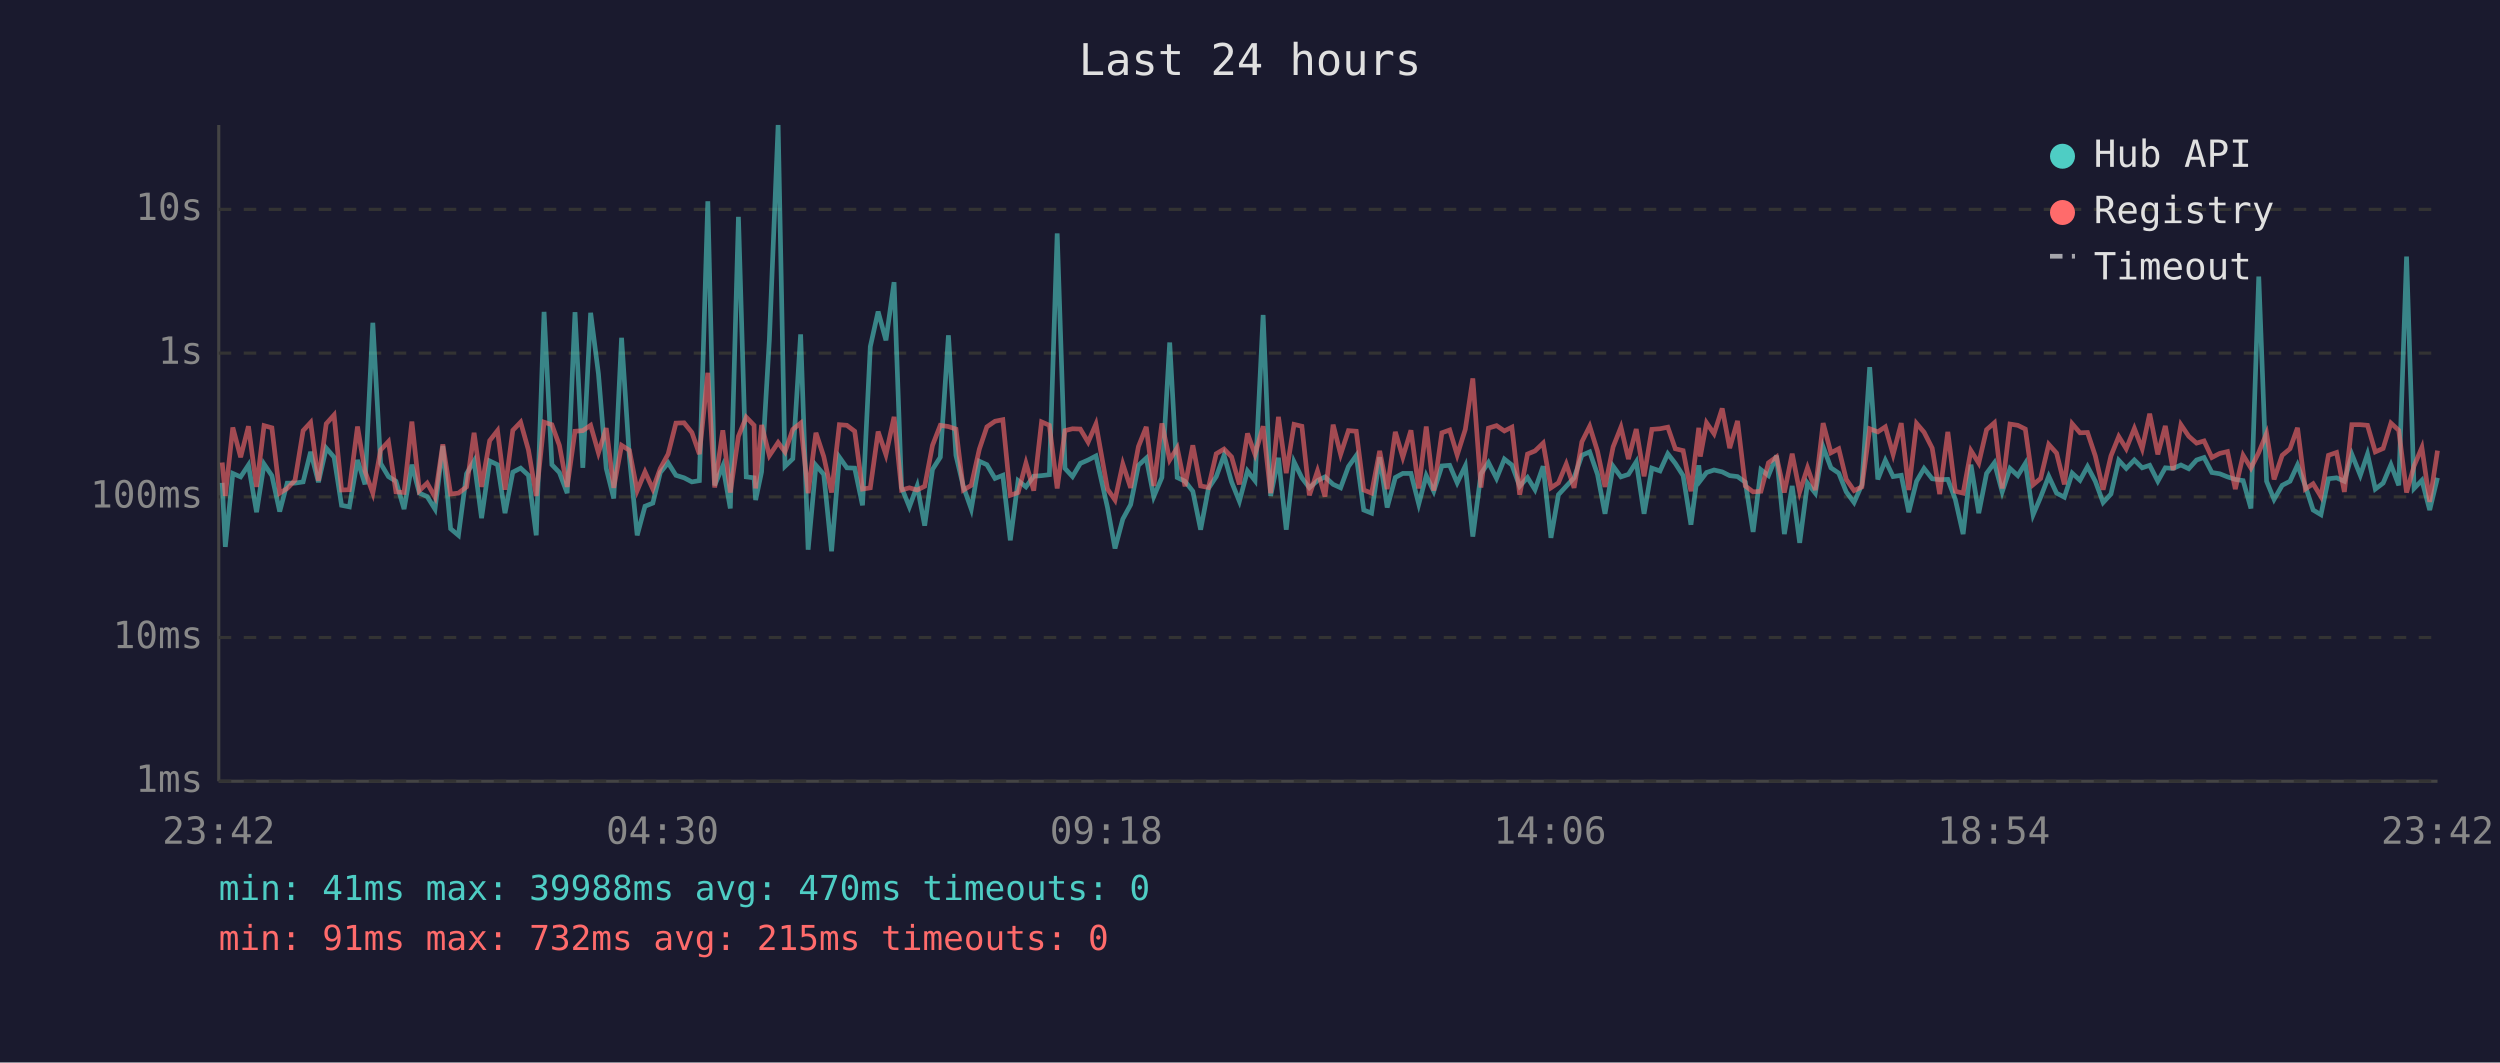
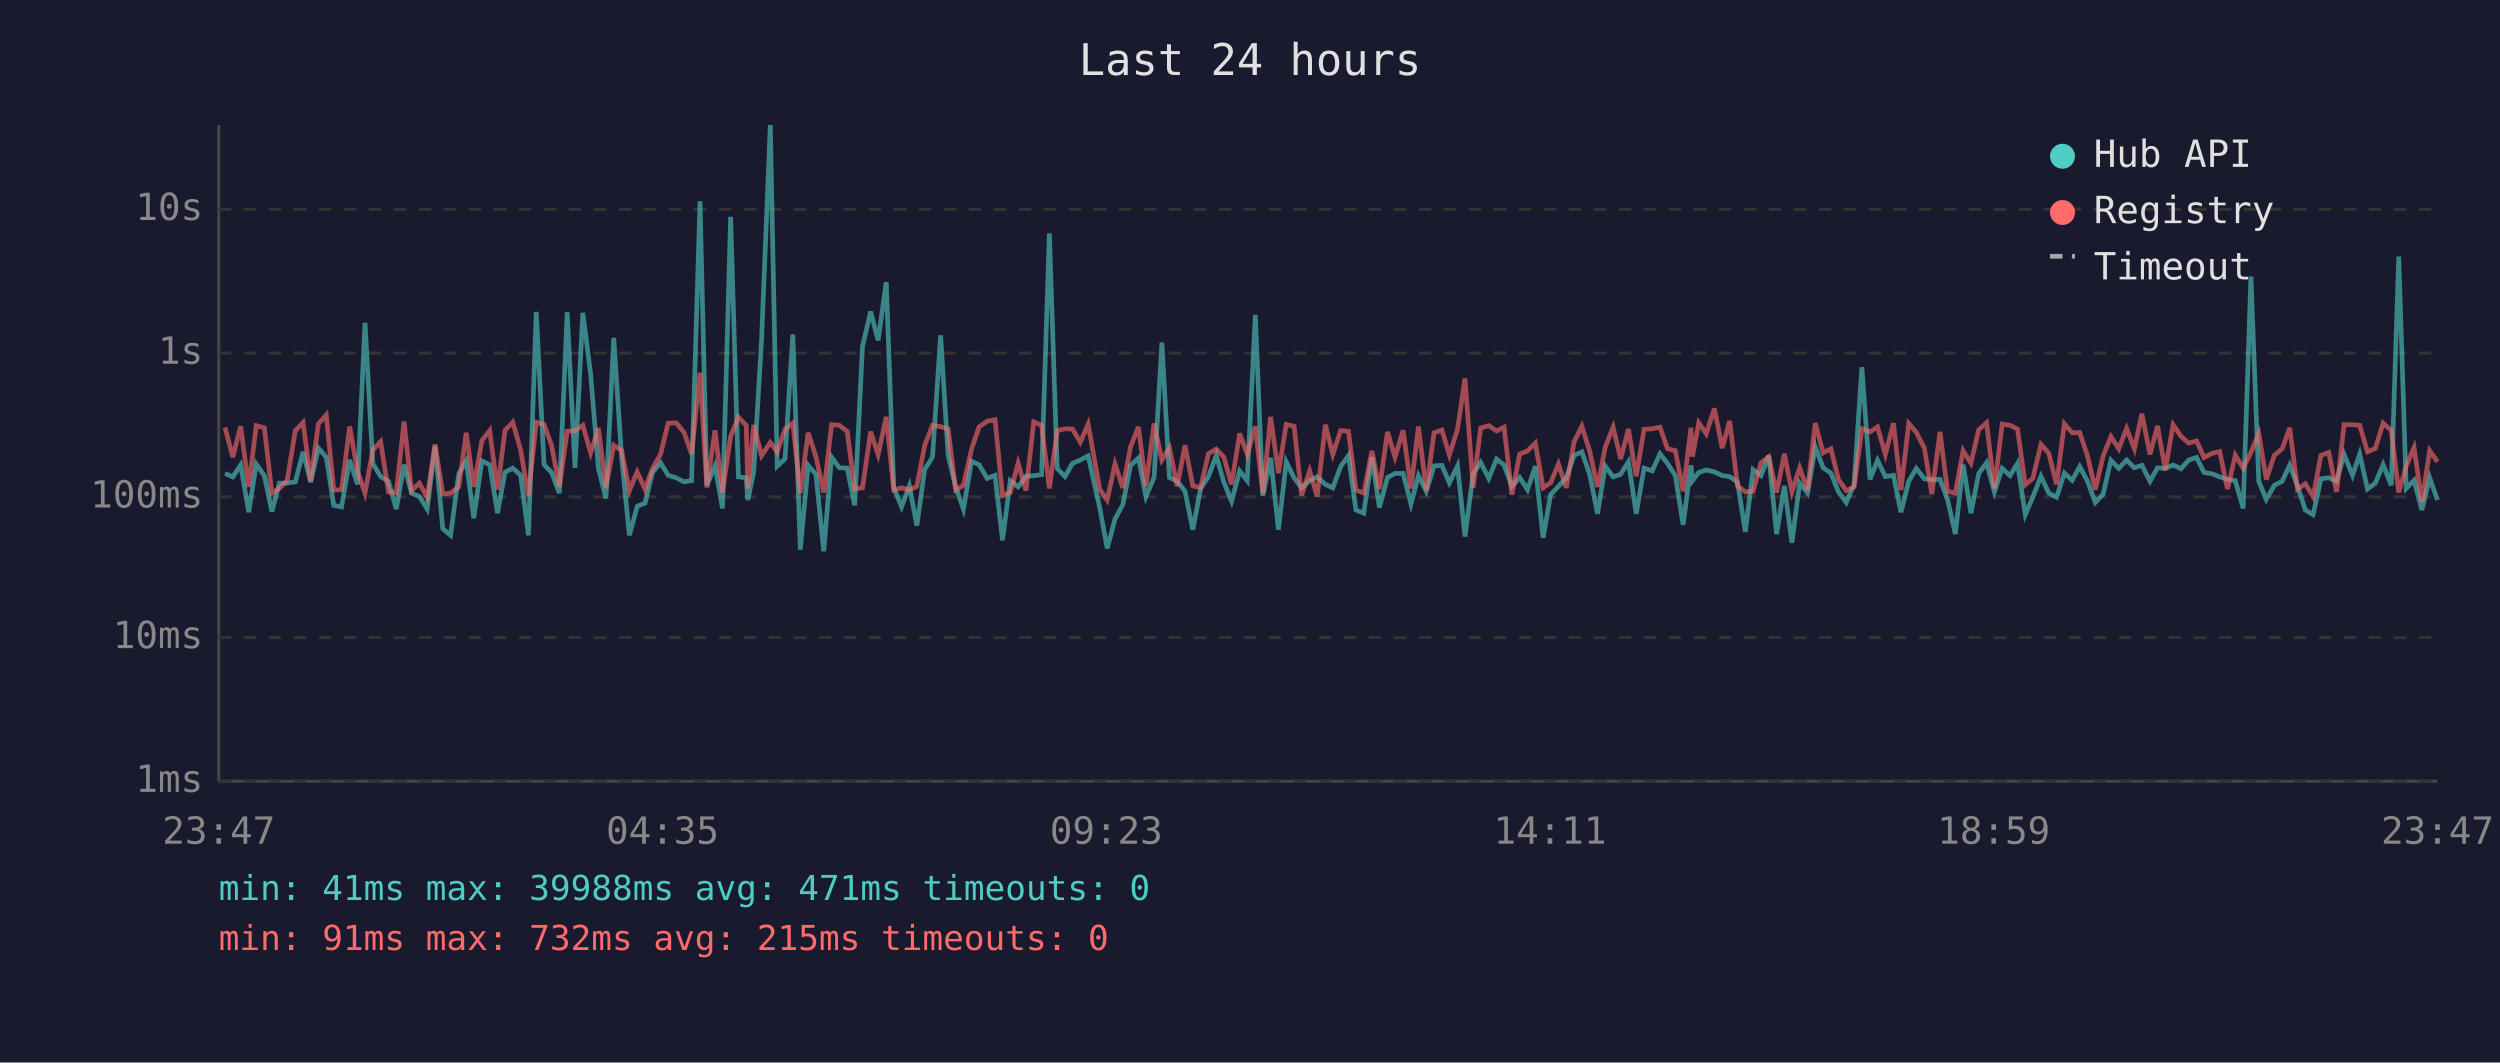
<svg xmlns="http://www.w3.org/2000/svg" viewBox="0 0 800 340" font-family="monospace" font-size="12">
  <rect width="800" height="340" fill="#1a1a2e" />
  <text x="400" y="24" fill="#e0e0e0" font-size="14" text-anchor="middle">Last 24 hours</text>
  <line x1="70" y1="40" x2="70" y2="250" stroke="#444" stroke-width="1" />
  <line x1="70" y1="250" x2="780" y2="250" stroke="#444" stroke-width="1" />
  <line x1="70" y1="250" x2="780" y2="250" stroke="#333" stroke-width="1" stroke-dasharray="4" />
  <text x="65" y="250" fill="#888" text-anchor="end" dominant-baseline="middle">1ms</text>
  <line x1="70" y1="204" x2="780" y2="204" stroke="#333" stroke-width="1" stroke-dasharray="4" />
  <text x="65" y="204" fill="#888" text-anchor="end" dominant-baseline="middle">10ms</text>
  <line x1="70" y1="159" x2="780" y2="159" stroke="#333" stroke-width="1" stroke-dasharray="4" />
  <text x="65" y="159" fill="#888" text-anchor="end" dominant-baseline="middle">100ms</text>
  <line x1="70" y1="113" x2="780" y2="113" stroke="#333" stroke-width="1" stroke-dasharray="4" />
  <text x="65" y="113" fill="#888" text-anchor="end" dominant-baseline="middle">1s</text>
  <line x1="70" y1="67" x2="780" y2="67" stroke="#333" stroke-width="1" stroke-dasharray="4" />
  <text x="65" y="67" fill="#888" text-anchor="end" dominant-baseline="middle">10s</text>
-   <text x="70" y="270" fill="#888" text-anchor="middle">23:42</text>
-   <text x="212" y="270" fill="#888" text-anchor="middle">04:30</text>
-   <text x="354" y="270" fill="#888" text-anchor="middle">09:18</text>
-   <text x="496" y="270" fill="#888" text-anchor="middle">14:06</text>
-   <text x="638" y="270" fill="#888" text-anchor="middle">18:54</text>
-   <text x="780" y="270" fill="#888" text-anchor="middle">23:42</text>
-   <polyline points="71.1,154.5 72.1,175.0 74.5,151.5 77.0,152.6 79.5,148.8 82.1,163.9 84.5,148.5 87.0,152.2 89.5,163.7 91.9,154.6 94.4,154.6 97.0,154.2 99.4,144.6 101.9,154.3 104.4,143.4 106.9,146.3 109.3,161.7 111.8,162.2 114.4,147.2 116.8,155.0 119.3,103.3 121.8,148.3 124.3,152.5 126.7,154.0 129.3,162.9 131.8,148.7 134.2,157.8 136.7,158.9 139.2,162.9 141.7,142.7 144.2,169.2 146.7,171.3 149.3,151.6 151.7,147.5 154.1,165.8 156.7,147.5 159.2,148.7 161.6,164.2 164.1,151.1 166.6,149.8 169.1,152.1 171.6,171.3 174.1,99.8 176.6,148.7 179.0,151.2 181.5,157.8 184.0,99.9 186.5,149.7 189.0,100.1 191.5,119.6 194.0,149.9 196.4,159.5 198.9,108.1 201.4,146.2 203.9,171.3 206.4,162.0 208.9,161.0 211.3,151.2 213.8,148.1 216.3,152.1 218.9,152.9 221.4,154.2 223.8,153.8 226.5,64.4 228.7,155.3 231.3,149.1 233.7,162.7 236.3,69.4 238.8,152.6 241.3,152.9 241.8,160.0 243.7,151.0 246.2,108.7 249.0,40.0 251.2,149.2 253.7,146.8 256.2,107.0 258.6,175.9 261.1,148.9 263.6,151.8 266.1,176.4 268.6,146.3 271.0,149.7 273.5,149.8 276.0,161.7 278.5,110.9 281.0,99.7 283.5,108.9 286.1,90.3 288.5,156.0 291.0,162.2 293.5,155.5 295.9,168.2 298.4,150.2 300.9,146.3 303.5,107.3 305.9,145.7 308.3,155.8 310.8,162.9 313.4,147.6 315.8,148.7 318.4,153.1 320.9,152.1 323.3,172.9 325.8,153.8 328.3,155.8 330.8,152.4 333.3,152.2 335.8,151.9 338.3,74.7 340.8,149.9 343.2,152.5 345.7,148.3 348.2,147.2 350.7,145.9 354.4,162.4 356.8,175.5 359.3,166.1 361.8,161.5 364.3,148.9 366.8,146.6 369.2,158.9 371.8,152.8 374.3,109.6 376.7,152.8 379.2,154.0 381.7,157.2 384.2,169.5 386.7,156.3 389.2,152.5 391.7,145.7 394.1,154.2 396.6,160.4 399.2,150.7 401.6,153.8 404.2,100.8 406.6,158.7 409.1,146.5 411.6,169.5 414.1,147.8 416.6,152.9 419.0,156.1 421.6,153.8 424.0,152.6 426.6,155.0 429.0,156.1 431.5,149.3 434.0,145.8 436.4,163.2 438.9,164.2 441.5,146.3 443.9,162.4 446.5,152.8 448.9,151.5 451.5,151.5 454.0,161.3 456.4,152.2 458.8,157.2 461.4,149.1 463.9,148.9 466.3,154.5 468.9,149.1 471.3,171.7 473.9,151.6 476.3,148.0 478.9,153.1 481.4,146.9 483.8,148.8 486.3,155.6 488.8,152.8 491.2,156.7 493.8,149.2 496.3,172.1 498.7,158.3 501.2,155.6 503.7,152.9 506.2,145.7 508.7,144.6 511.2,151.8 513.6,164.4 516.2,149.2 518.7,152.6 521.1,151.8 523.6,147.8 526.1,164.4 528.6,149.8 531.2,150.7 533.7,145.2 536.1,148.3 538.6,152.2 541.1,167.9 543.6,148.9 544.1,153.8 546.1,151.2 548.5,150.4 551.1,151.0 553.5,152.2 556.0,152.5 558.5,154.3 561.0,170.2 563.5,150.3 565.9,152.2 568.5,145.8 571.0,170.9 573.5,155.5 575.9,173.7 578.4,154.6 580.9,157.8 583.4,143.0 585.9,149.7 588.4,151.4 590.8,157.4 593.3,160.8 595.8,155.1 598.3,117.5 600.9,153.4 603.3,147.3 605.8,152.5 608.4,152.1 610.8,163.9 613.3,154.0 615.7,149.9 618.3,153.2 620.7,153.5 623.3,153.4 625.7,159.8 628.2,170.9 630.7,148.7 633.2,164.2 635.7,151.5 638.2,148.1 640.7,157.4 643.2,149.9 645.7,152.2 648.1,148.3 650.6,164.7 653.0,159.1 655.6,152.4 658.1,157.8 660.6,159.1 663.1,151.4 665.6,153.7 668.0,149.3 670.5,154.0 673.0,160.8 675.5,158.1 678.0,147.3 680.4,149.9 683.0,147.2 685.5,149.7 687.9,148.9 690.5,154.0 692.9,149.7 695.4,149.9 697.9,148.8 700.4,150.0 702.9,147.2 705.3,146.4 707.8,151.2 710.3,151.6 712.8,152.6 715.3,153.4 717.8,153.8 720.3,162.7 722.8,88.5 725.3,154.0 727.7,159.8 730.3,155.3 732.8,154.0 735.2,148.8 737.7,155.5 740.2,163.2 742.7,164.7 745.1,153.2 747.7,152.9 750.2,154.0 752.6,145.4 755.3,152.1 757.6,145.3 760.1,156.5 762.6,154.6 765.1,148.7 767.6,155.3 770.1,82.1 772.5,156.3 775.0,153.7 777.5,163.2 780.0,152.9" fill="none" stroke="#4ecdc4" stroke-width="1.5" opacity="0.6" />
-   <polyline points="71.1,148.0 72.1,158.7 74.5,136.8 77.0,146.3 79.5,136.4 82.1,155.8 84.5,136.2 87.0,136.9 89.5,157.8 91.9,156.3 94.4,153.7 97.0,137.8 99.4,135.2 101.9,153.8 104.4,135.6 106.9,132.8 109.3,156.8 111.8,156.7 114.4,136.5 116.8,150.8 119.3,157.8 121.8,144.0 124.3,141.3 126.7,157.4 129.3,157.6 131.8,134.9 134.2,157.0 136.7,154.6 139.2,159.1 141.7,142.2 144.2,158.1 146.7,157.8 149.3,155.8 151.7,138.5 154.1,155.8 156.7,141.0 159.2,137.8 161.6,156.7 164.1,137.7 166.6,135.1 169.1,144.0 171.6,158.7 174.1,135.1 176.6,135.9 179.0,142.5 181.5,155.8 184.0,138.0 186.5,137.8 189.0,136.1 191.5,144.9 194.0,137.0 196.4,156.1 198.9,142.5 201.4,144.1 203.9,157.0 206.4,151.0 208.9,156.5 211.3,149.9 213.8,145.3 216.3,135.4 218.9,135.3 221.4,138.4 223.8,145.3 226.5,119.3 228.7,156.0 231.3,137.7 233.7,157.6 236.3,139.6 238.8,133.5 241.3,136.1 241.8,156.3 243.7,136.0 246.2,145.8 249.0,141.6 251.2,144.6 253.7,137.4 256.2,135.4 258.6,157.8 261.1,138.5 263.6,146.1 266.1,157.6 268.6,135.9 271.0,136.1 273.5,138.0 276.0,156.5 278.5,156.1 281.0,138.1 283.5,145.5 286.1,133.4 288.5,156.8 291.0,156.1 293.5,156.8 295.9,155.6 298.4,142.5 300.9,136.1 303.5,136.5 305.9,137.3 308.3,156.8 310.8,155.3 313.4,143.7 315.8,136.6 318.4,134.8 320.9,134.3 323.3,158.5 325.8,157.6 328.3,148.2 330.8,157.0 333.3,135.0 335.8,136.1 338.3,156.3 340.8,137.8 343.2,137.2 345.7,137.3 348.2,141.5 350.7,135.7 354.4,156.5 356.8,160.0 359.3,148.5 361.8,156.1 364.3,142.9 366.8,136.6 369.2,155.5 371.8,135.5 374.3,147.2 376.7,143.3 379.2,155.6 381.7,142.5 384.2,155.5 386.7,156.0 389.2,145.2 391.7,143.7 394.1,146.2 396.6,155.0 399.2,138.7 401.6,145.4 404.2,136.4 406.6,157.8 409.1,133.4 411.6,151.4 414.1,135.8 416.6,136.4 419.0,158.5 421.6,150.7 424.0,158.9 426.6,135.9 429.0,145.4 431.5,137.8 434.0,138.0 436.4,156.8 438.9,157.8 441.5,144.3 443.9,156.5 446.5,138.2 448.9,146.3 451.5,137.7 454.0,156.3 456.4,136.5 458.8,157.0 461.4,138.5 463.9,137.6 466.3,145.6 468.9,137.4 471.3,121.1 473.9,156.0 476.3,137.0 478.9,136.2 481.4,137.9 483.8,136.7 486.3,158.3 488.8,145.3 491.2,144.3 493.8,141.8 496.3,156.1 498.7,154.5 501.2,148.5 503.7,156.1 506.2,141.4 508.7,136.4 511.2,144.4 513.6,155.8 516.2,143.0 518.7,136.7 521.1,146.9 523.6,137.3 526.1,152.4 528.6,137.4 531.2,137.2 533.7,136.7 536.1,143.6 538.6,144.2 541.1,157.2 543.6,136.9 544.1,146.1 546.1,135.3 548.5,138.8 551.1,130.7 553.5,143.4 556.0,134.7 558.5,155.5 561.0,157.4 563.5,157.2 565.9,148.1 568.5,146.2 571.0,157.6 573.5,145.2 575.9,157.4 578.4,149.7 580.9,156.8 583.4,135.4 585.9,144.9 588.4,143.6 590.8,153.4 593.3,157.0 595.8,155.8 598.3,137.2 600.9,138.2 603.3,136.6 605.8,145.4 608.4,135.4 610.8,156.8 613.3,135.5 615.7,138.3 618.3,143.4 620.7,158.1 623.3,138.2 625.7,157.2 628.2,157.8 630.7,144.2 633.2,148.2 635.7,137.5 638.2,135.3 640.7,156.3 643.2,135.7 645.7,136.1 648.1,137.3 650.6,155.1 653.0,153.1 655.6,142.2 658.1,145.0 660.6,155.0 663.1,135.6 665.6,138.5 668.0,138.4 670.5,145.9 673.0,156.7 675.5,145.9 678.0,139.7 680.4,143.6 683.0,137.1 685.5,143.6 687.9,132.4 690.5,145.4 692.9,136.3 695.4,150.4 697.9,135.9 700.4,139.6 702.9,141.8 705.3,141.1 707.8,146.4 710.3,145.1 712.8,144.5 715.3,156.5 717.8,145.7 720.3,149.8 722.8,144.8 725.3,138.7 727.7,153.4 730.3,145.7 732.8,143.6 735.2,136.9 737.7,156.5 740.2,154.8 742.7,158.9 745.1,145.7 747.7,144.8 750.2,157.4 752.6,135.9 755.3,135.9 757.6,136.1 760.1,144.6 762.6,143.5 765.1,135.4 767.6,137.7 770.1,157.6 772.5,149.1 775.0,143.2 777.5,160.6 780.0,144.2" fill="none" stroke="#ff6b6b" stroke-width="1.5" opacity="0.6" />
+   <text x="70" y="270" fill="#888" text-anchor="middle">23:47</text>
+   <text x="212" y="270" fill="#888" text-anchor="middle">04:35</text>
+   <text x="354" y="270" fill="#888" text-anchor="middle">09:23</text>
+   <text x="496" y="270" fill="#888" text-anchor="middle">14:11</text>
+   <text x="638" y="270" fill="#888" text-anchor="middle">18:59</text>
+   <text x="780" y="270" fill="#888" text-anchor="middle">23:47</text>
+   <polyline points="72.0,151.5 74.5,152.6 77.0,148.8 79.6,163.9 82.0,148.5 84.6,152.2 87.0,163.7 89.4,154.6 91.9,154.6 94.5,154.2 97.0,144.6 99.4,154.3 101.9,143.4 104.4,146.3 106.8,161.7 109.3,162.2 111.9,147.2 114.4,155.0 116.8,103.3 119.3,148.3 121.8,152.5 124.3,154.0 126.8,162.9 129.3,148.7 131.7,157.8 134.2,158.9 136.7,162.9 139.2,142.7 141.7,169.2 144.2,171.3 146.8,151.6 149.2,147.5 151.6,165.8 154.2,147.5 156.7,148.7 159.2,164.2 161.6,151.1 164.1,149.8 166.6,152.1 169.1,171.3 171.6,99.8 174.1,148.7 176.5,151.2 179.0,157.8 181.5,99.9 184.0,149.7 186.5,100.1 189.0,119.6 191.5,149.9 193.9,159.5 196.4,108.1 198.9,146.2 201.4,171.3 203.9,162.0 206.4,161.0 208.8,151.2 211.4,148.1 213.8,152.1 216.4,152.9 218.9,154.2 221.3,153.8 224.0,64.4 226.2,155.3 228.8,149.1 231.2,162.7 233.8,69.4 236.3,152.6 238.8,152.9 239.3,160.0 241.2,151.0 243.7,108.7 246.5,40.0 248.7,149.2 251.2,146.8 253.7,107.0 256.1,175.9 258.6,148.9 261.1,151.8 263.6,176.4 266.1,146.3 268.6,149.7 271.1,149.8 273.5,161.7 276.0,110.9 278.6,99.7 281.0,108.9 283.6,90.3 286.0,156.0 288.5,162.2 291.0,155.5 293.4,168.2 295.9,150.2 298.4,146.3 301.0,107.3 303.4,145.7 305.8,155.8 308.3,162.9 310.9,147.6 313.3,148.7 315.9,153.1 318.4,152.1 320.8,172.9 323.3,153.8 325.8,155.8 328.3,152.4 330.8,152.2 333.3,151.9 335.8,74.7 338.3,149.9 340.8,152.5 343.2,148.3 345.7,147.2 348.2,145.9 351.9,162.4 354.3,175.5 356.8,166.1 359.3,161.5 361.8,148.9 364.3,146.6 366.7,158.9 369.3,152.8 371.8,109.6 374.2,152.8 376.7,154.0 379.2,157.2 381.7,169.5 384.2,156.3 386.7,152.5 389.2,145.7 391.6,154.2 394.1,160.4 396.7,150.7 399.1,153.8 401.7,100.8 404.1,158.7 406.6,146.5 409.1,169.5 411.6,147.8 414.1,152.9 416.5,156.1 419.1,153.8 421.5,152.6 424.1,155.0 426.5,156.1 429.0,149.3 431.5,145.8 433.9,163.2 436.4,164.2 439.0,146.3 441.4,162.4 444.0,152.8 446.4,151.5 449.0,151.5 451.5,161.3 453.9,152.2 456.4,157.2 458.9,149.1 461.4,148.9 463.8,154.5 466.4,149.1 468.8,171.7 471.4,151.6 473.8,148.0 476.4,153.1 478.9,146.9 481.3,148.8 483.8,155.6 486.3,152.8 488.8,156.7 491.3,149.2 493.8,172.1 496.2,158.3 498.7,155.6 501.2,152.9 503.7,145.7 506.2,144.6 508.7,151.8 511.2,164.4 513.7,149.2 516.2,152.6 518.6,151.8 521.1,147.8 523.6,164.4 526.1,149.8 528.7,150.7 531.2,145.2 533.6,148.3 536.1,152.2 538.6,167.9 541.1,148.9 541.6,153.8 543.6,151.2 546.0,150.4 548.6,151.0 551.1,152.2 553.5,152.5 556.0,154.3 558.5,170.2 561.0,150.3 563.5,152.2 566.0,145.8 568.5,170.9 571.0,155.5 573.4,173.7 575.9,154.6 578.4,157.8 580.9,143.0 583.4,149.7 585.9,151.4 588.3,157.4 590.8,160.8 593.3,155.1 595.8,117.5 598.4,153.4 600.8,147.3 603.3,152.5 605.9,152.1 608.3,163.9 610.8,154.0 613.2,149.9 615.8,153.2 618.2,153.5 620.8,153.4 623.2,159.8 625.7,170.9 628.2,148.7 630.7,164.2 633.2,151.5 635.7,148.1 638.2,157.4 640.7,149.9 643.2,152.2 645.6,148.3 648.1,164.7 650.5,159.1 653.1,152.4 655.6,157.8 658.1,159.1 660.6,151.4 663.1,153.7 665.5,149.3 668.0,154.0 670.5,160.8 673.0,158.1 675.5,147.3 678.0,149.9 680.5,147.2 683.0,149.7 685.4,148.9 688.0,154.0 690.4,149.7 692.9,149.9 695.4,148.8 697.9,150.0 700.4,147.2 702.9,146.4 705.3,151.2 707.8,151.6 710.3,152.6 712.8,153.4 715.3,153.8 717.8,162.7 720.3,88.5 722.8,154.0 725.2,159.8 727.8,155.3 730.3,154.0 732.7,148.8 735.2,155.5 737.7,163.2 740.2,164.7 742.7,153.2 745.2,152.9 747.7,154.0 750.1,145.4 752.8,152.1 755.1,145.3 757.6,156.5 760.1,154.6 762.6,148.7 765.2,155.3 767.6,82.1 770.0,156.3 772.5,153.7 775.0,163.2 777.5,152.9 780.0,160.0" fill="none" stroke="#4ecdc4" stroke-width="1.5" opacity="0.6" />
+   <polyline points="72.0,136.8 74.5,146.3 77.0,136.4 79.6,155.8 82.0,136.2 84.6,136.9 87.0,157.8 89.4,156.3 91.9,153.7 94.5,137.8 97.0,135.2 99.4,153.8 101.9,135.6 104.4,132.8 106.8,156.8 109.3,156.7 111.9,136.5 114.4,150.8 116.8,157.8 119.3,144.0 121.8,141.3 124.3,157.4 126.8,157.6 129.3,134.9 131.7,157.0 134.2,154.6 136.7,159.1 139.2,142.2 141.7,158.1 144.2,157.8 146.8,155.8 149.2,138.5 151.6,155.8 154.2,141.0 156.7,137.8 159.2,156.7 161.6,137.7 164.1,135.1 166.6,144.0 169.1,158.7 171.6,135.1 174.1,135.9 176.5,142.5 179.0,155.8 181.5,138.0 184.0,137.8 186.5,136.1 189.0,144.9 191.5,137.0 193.9,156.1 196.4,142.5 198.9,144.1 201.4,157.0 203.9,151.0 206.4,156.5 208.8,149.9 211.4,145.3 213.8,135.4 216.4,135.3 218.9,138.4 221.3,145.3 224.0,119.3 226.2,156.0 228.8,137.7 231.2,157.6 233.8,139.6 236.3,133.5 238.8,136.1 239.3,156.3 241.2,136.0 243.7,145.8 246.5,141.6 248.7,144.6 251.2,137.4 253.7,135.4 256.1,157.8 258.6,138.5 261.1,146.1 263.6,157.6 266.1,135.9 268.6,136.1 271.1,138.0 273.5,156.5 276.0,156.1 278.6,138.1 281.0,145.5 283.6,133.4 286.0,156.8 288.5,156.1 291.0,156.8 293.4,155.6 295.9,142.5 298.4,136.1 301.0,136.5 303.4,137.3 305.8,156.8 308.3,155.3 310.9,143.7 313.3,136.6 315.9,134.8 318.4,134.3 320.8,158.5 323.3,157.6 325.8,148.2 328.3,157.0 330.8,135.0 333.3,136.1 335.8,156.3 338.3,137.8 340.8,137.2 343.2,137.3 345.7,141.5 348.2,135.7 351.9,156.5 354.3,160.0 356.8,148.5 359.3,156.1 361.8,142.9 364.3,136.6 366.7,155.5 369.3,135.5 371.8,147.2 374.2,143.3 376.7,155.6 379.2,142.5 381.7,155.5 384.2,156.0 386.7,145.2 389.2,143.7 391.6,146.2 394.1,155.0 396.7,138.7 399.1,145.4 401.7,136.4 404.1,157.8 406.6,133.4 409.1,151.4 411.6,135.8 414.1,136.4 416.5,158.5 419.1,150.7 421.5,158.9 424.1,135.9 426.5,145.4 429.0,137.8 431.5,138.0 433.9,156.8 436.4,157.8 439.0,144.3 441.4,156.5 444.0,138.2 446.4,146.3 449.0,137.7 451.5,156.3 453.9,136.5 456.4,157.0 458.9,138.5 461.4,137.6 463.8,145.6 466.4,137.4 468.8,121.1 471.4,156.0 473.8,137.0 476.4,136.2 478.9,137.9 481.3,136.7 483.8,158.3 486.3,145.3 488.8,144.3 491.3,141.8 493.8,156.1 496.2,154.5 498.7,148.5 501.2,156.1 503.7,141.4 506.2,136.4 508.7,144.4 511.2,155.8 513.7,143.0 516.2,136.7 518.6,146.9 521.1,137.3 523.6,152.4 526.1,137.4 528.7,137.2 531.2,136.7 533.6,143.6 536.1,144.2 538.6,157.2 541.1,136.9 541.6,146.1 543.6,135.3 546.0,138.8 548.6,130.7 551.1,143.4 553.5,134.7 556.0,155.5 558.5,157.4 561.0,157.2 563.5,148.1 566.0,146.2 568.5,157.6 571.0,145.2 573.4,157.4 575.9,149.7 578.4,156.8 580.9,135.4 583.4,144.9 585.9,143.6 588.3,153.4 590.8,157.0 593.3,155.8 595.8,137.2 598.4,138.2 600.8,136.6 603.3,145.4 605.9,135.4 608.3,156.8 610.8,135.5 613.2,138.3 615.8,143.4 618.2,158.1 620.8,138.2 623.2,157.2 625.7,157.8 628.2,144.2 630.7,148.2 633.2,137.5 635.7,135.3 638.2,156.3 640.7,135.7 643.2,136.1 645.6,137.3 648.1,155.1 650.5,153.1 653.1,142.2 655.6,145.0 658.1,155.0 660.6,135.6 663.1,138.5 665.5,138.4 668.0,145.9 670.5,156.7 673.0,145.9 675.5,139.7 678.0,143.6 680.5,137.1 683.0,143.6 685.4,132.4 688.0,145.4 690.4,136.3 692.9,150.4 695.4,135.9 697.9,139.6 700.4,141.8 702.9,141.1 705.3,146.4 707.8,145.1 710.3,144.5 712.8,156.5 715.3,145.7 717.8,149.8 720.3,144.8 722.8,138.7 725.2,153.4 727.8,145.7 730.3,143.6 732.7,136.9 735.2,156.5 737.7,154.8 740.2,158.9 742.7,145.7 745.2,144.8 747.7,157.4 750.1,135.9 752.8,135.9 755.1,136.1 757.6,144.6 760.1,143.5 762.6,135.4 765.2,137.7 767.6,157.6 770.0,149.1 772.5,143.2 775.0,160.6 777.5,144.2 780.0,147.8" fill="none" stroke="#ff6b6b" stroke-width="1.5" opacity="0.6" />
  <circle cx="660" cy="50" r="4" fill="#4ecdc4" />
  <text x="670" y="50" fill="#e0e0e0" dominant-baseline="middle">Hub API</text>
  <circle cx="660" cy="68" r="4" fill="#ff6b6b" />
  <text x="670" y="68" fill="#e0e0e0" dominant-baseline="middle">Registry</text>
  <line x1="656" y1="82" x2="664" y2="82" stroke="#e0e0e0" stroke-width="1.5" stroke-dasharray="4,3" opacity="0.7" />
  <text x="670" y="86" fill="#e0e0e0" dominant-baseline="middle">Timeout</text>
-   <text x="70" y="288" fill="#4ecdc4" font-size="11">min: 41ms  max: 39988ms  avg: 470ms  timeouts: 0</text>
+   <text x="70" y="288" fill="#4ecdc4" font-size="11">min: 41ms  max: 39988ms  avg: 471ms  timeouts: 0</text>
  <text x="70" y="304" fill="#ff6b6b" font-size="11">min: 91ms  max: 732ms  avg: 215ms  timeouts: 0</text>
</svg>
